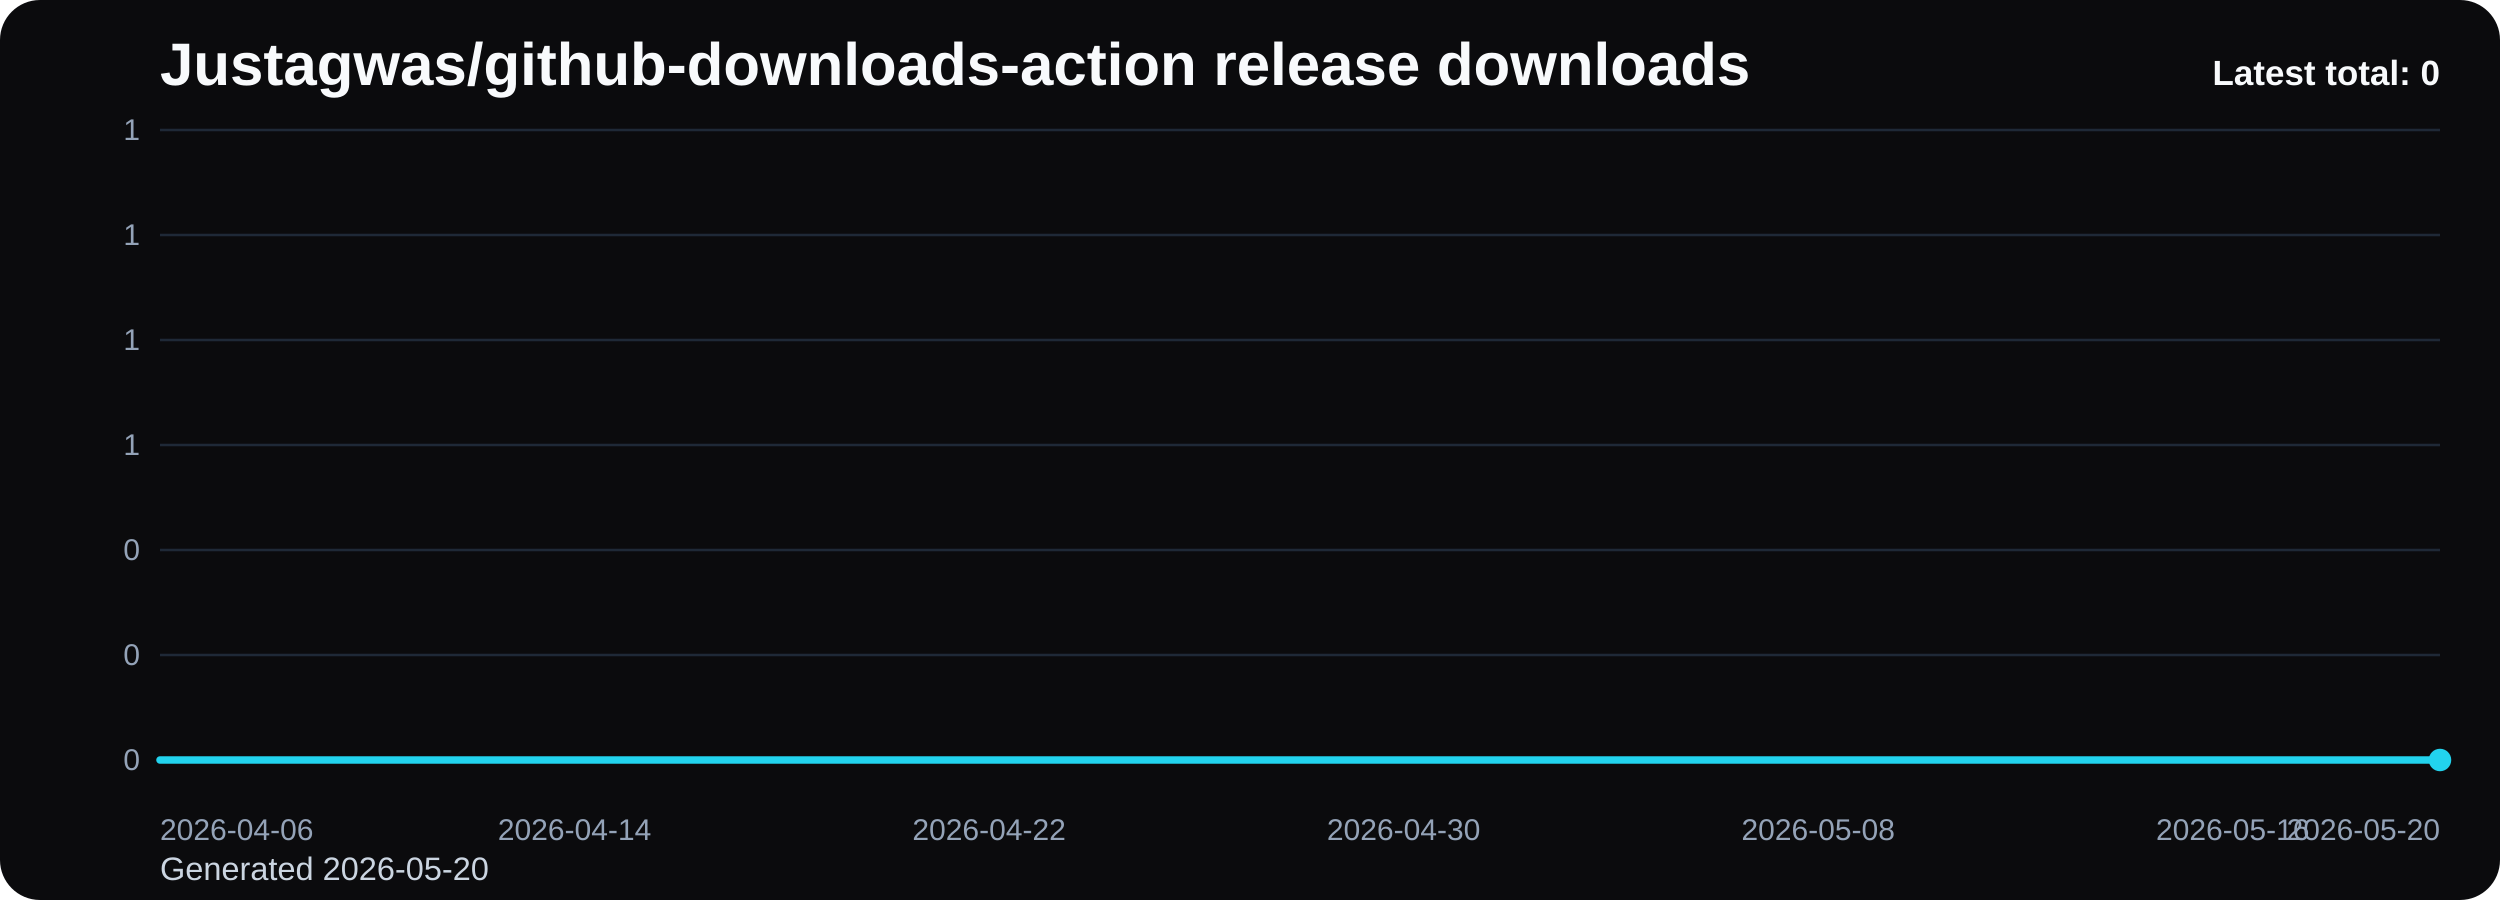
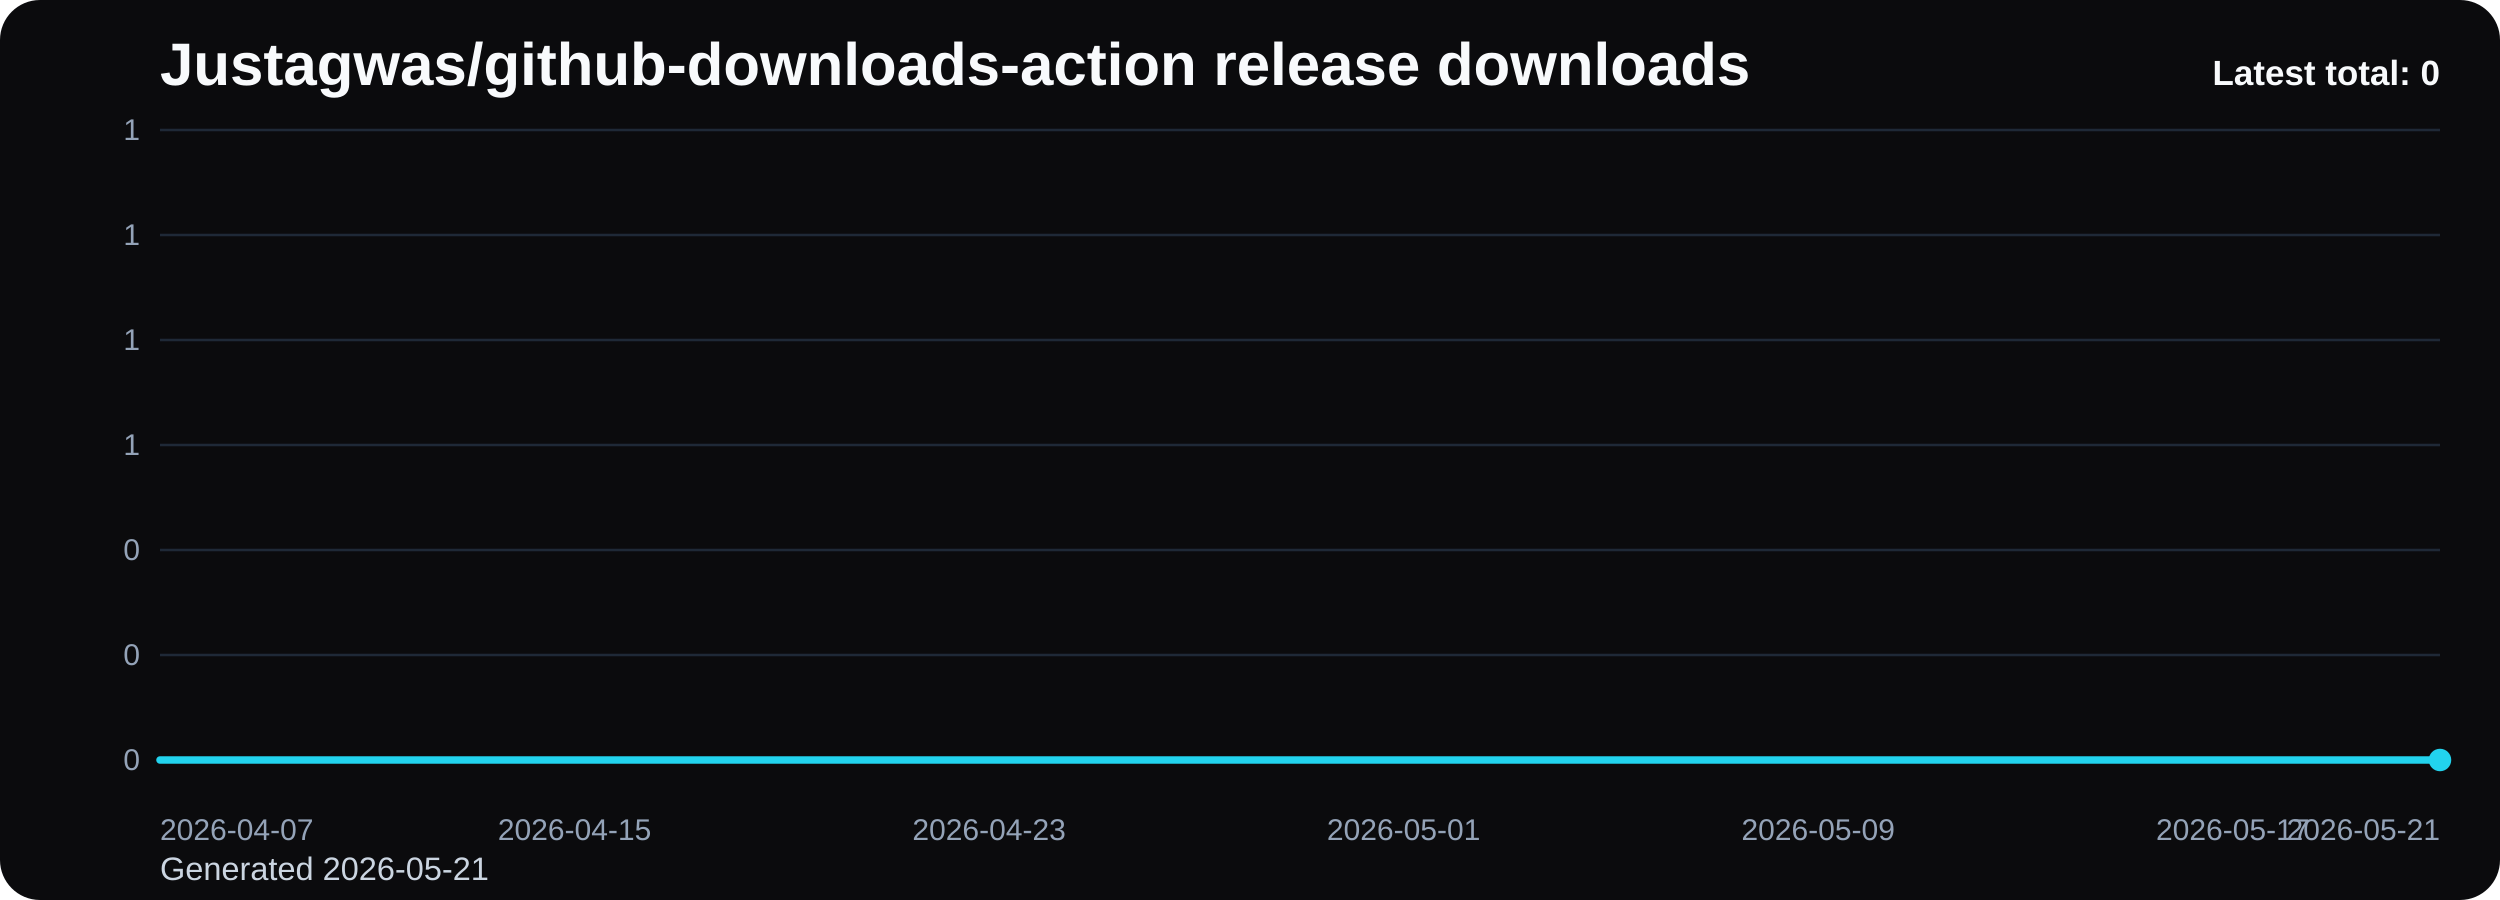
<svg xmlns="http://www.w3.org/2000/svg" viewBox="0 0 1000 360" role="img" aria-label="Justagwas/github-downloads-action release downloads chart">
  <defs>
    <linearGradient id="fill-total-trend-black" x1="0" y1="0" x2="0" y2="1">
      <stop offset="0%" stop-color="#22d3ee" stop-opacity="0.32" />
      <stop offset="100%" stop-color="#22d3ee" stop-opacity="0.05" />
    </linearGradient>
    <style>
      .bg { fill: #0b0b0d; }
      .title { font: 700 24px Arial, sans-serif; fill: #f8fafc; }
      .sub { font: 400 13px Arial, sans-serif; fill: #cbd5e1; }
      .grid { stroke: #1f2937; stroke-width: 1; }
      .axis { font: 400 12px Arial, sans-serif; fill: #94a3b8; }
      .line { fill: none; stroke: #22d3ee; stroke-width: 3; stroke-linecap: round; stroke-linejoin: round; }
      .dot { fill: #22d3ee; }
      .value { font: 600 11px Arial, sans-serif; fill: #cbd5e1; }
      .latest { font: 700 14px Arial, sans-serif; fill: #f8fafc; }
    </style>
  </defs>
  <rect class="bg" x="0" y="0" width="1000" height="360" rx="16" />
  <text class="title" x="64" y="34">Justagwas/github-downloads-action release downloads</text>
-   <text class="sub" x="64" y="352">Generated 2026-05-20</text>
+   <text class="sub" x="64" y="352">Generated 2026-05-21</text>
  <line x1="64" y1="52.00" x2="976" y2="52.00" class="grid" />
  <text x="56" y="56.00" text-anchor="end" class="axis">1</text>
  <line x1="64" y1="94.00" x2="976" y2="94.00" class="grid" />
  <text x="56" y="98.00" text-anchor="end" class="axis">1</text>
  <line x1="64" y1="136.00" x2="976" y2="136.00" class="grid" />
  <text x="56" y="140.00" text-anchor="end" class="axis">1</text>
  <line x1="64" y1="178.00" x2="976" y2="178.00" class="grid" />
  <text x="56" y="182.00" text-anchor="end" class="axis">1</text>
  <line x1="64" y1="220.00" x2="976" y2="220.00" class="grid" />
  <text x="56" y="224.00" text-anchor="end" class="axis">0</text>
  <line x1="64" y1="262.00" x2="976" y2="262.00" class="grid" />
  <text x="56" y="266.00" text-anchor="end" class="axis">0</text>
  <line x1="64" y1="304.00" x2="976" y2="304.00" class="grid" />
  <text x="56" y="308.00" text-anchor="end" class="axis">0</text>
  <path d="M 64.00 304 L 64.00 304.00 L 84.73 304.00 L 105.45 304.00 L 126.18 304.00 L 146.91 304.00 L 167.64 304.00 L 188.36 304.00 L 209.09 304.00 L 229.82 304.00 L 250.55 304.00 L 271.27 304.00 L 292.00 304.00 L 312.73 304.00 L 333.45 304.00 L 354.18 304.00 L 374.91 304.00 L 395.64 304.00 L 416.36 304.00 L 437.09 304.00 L 457.82 304.00 L 478.55 304.00 L 499.27 304.00 L 520.00 304.00 L 540.73 304.00 L 561.45 304.00 L 582.18 304.00 L 602.91 304.00 L 623.64 304.00 L 644.36 304.00 L 665.09 304.00 L 685.82 304.00 L 706.55 304.00 L 727.27 304.00 L 748.00 304.00 L 768.73 304.00 L 789.45 304.00 L 810.18 304.00 L 830.91 304.00 L 851.64 304.00 L 872.36 304.00 L 893.09 304.00 L 913.82 304.00 L 934.55 304.00 L 955.27 304.00 L 976.00 304.00 L 976.00 304 Z" fill="url(#fill-total-trend-black)" />
  <polyline class="line" points="64.00,304.00 84.73,304.00 105.45,304.00 126.18,304.00 146.91,304.00 167.64,304.00 188.36,304.00 209.09,304.00 229.82,304.00 250.55,304.00 271.27,304.00 292.00,304.00 312.73,304.00 333.45,304.00 354.18,304.00 374.91,304.00 395.64,304.00 416.36,304.00 437.09,304.00 457.82,304.00 478.55,304.00 499.27,304.00 520.00,304.00 540.73,304.00 561.45,304.00 582.18,304.00 602.91,304.00 623.64,304.00 644.36,304.00 665.09,304.00 685.82,304.00 706.55,304.00 727.27,304.00 748.00,304.00 768.73,304.00 789.45,304.00 810.18,304.00 830.91,304.00 851.64,304.00 872.36,304.00 893.09,304.00 913.82,304.00 934.55,304.00 955.27,304.00 976.00,304.00" />
  <circle class="dot" cx="976.00" cy="304.00" r="4.5" />
-   <text class="axis" x="64.00" y="336" text-anchor="start">2026-04-06</text>
-   <text class="axis" x="229.82" y="336" text-anchor="middle">2026-04-14</text>
-   <text class="axis" x="395.64" y="336" text-anchor="middle">2026-04-22</text>
-   <text class="axis" x="561.45" y="336" text-anchor="middle">2026-04-30</text>
-   <text class="axis" x="727.27" y="336" text-anchor="middle">2026-05-08</text>
-   <text class="axis" x="893.09" y="336" text-anchor="middle">2026-05-16</text>
-   <text class="axis" x="976.00" y="336" text-anchor="end">2026-05-20</text>
+   <text class="axis" x="64.00" y="336" text-anchor="start">2026-04-07</text>
+   <text class="axis" x="229.82" y="336" text-anchor="middle">2026-04-15</text>
+   <text class="axis" x="395.64" y="336" text-anchor="middle">2026-04-23</text>
+   <text class="axis" x="561.45" y="336" text-anchor="middle">2026-05-01</text>
+   <text class="axis" x="727.27" y="336" text-anchor="middle">2026-05-09</text>
+   <text class="axis" x="893.09" y="336" text-anchor="middle">2026-05-17</text>
+   <text class="axis" x="976.00" y="336" text-anchor="end">2026-05-21</text>
  <text class="latest" x="976" y="34" text-anchor="end">Latest total: 0</text>
</svg>
